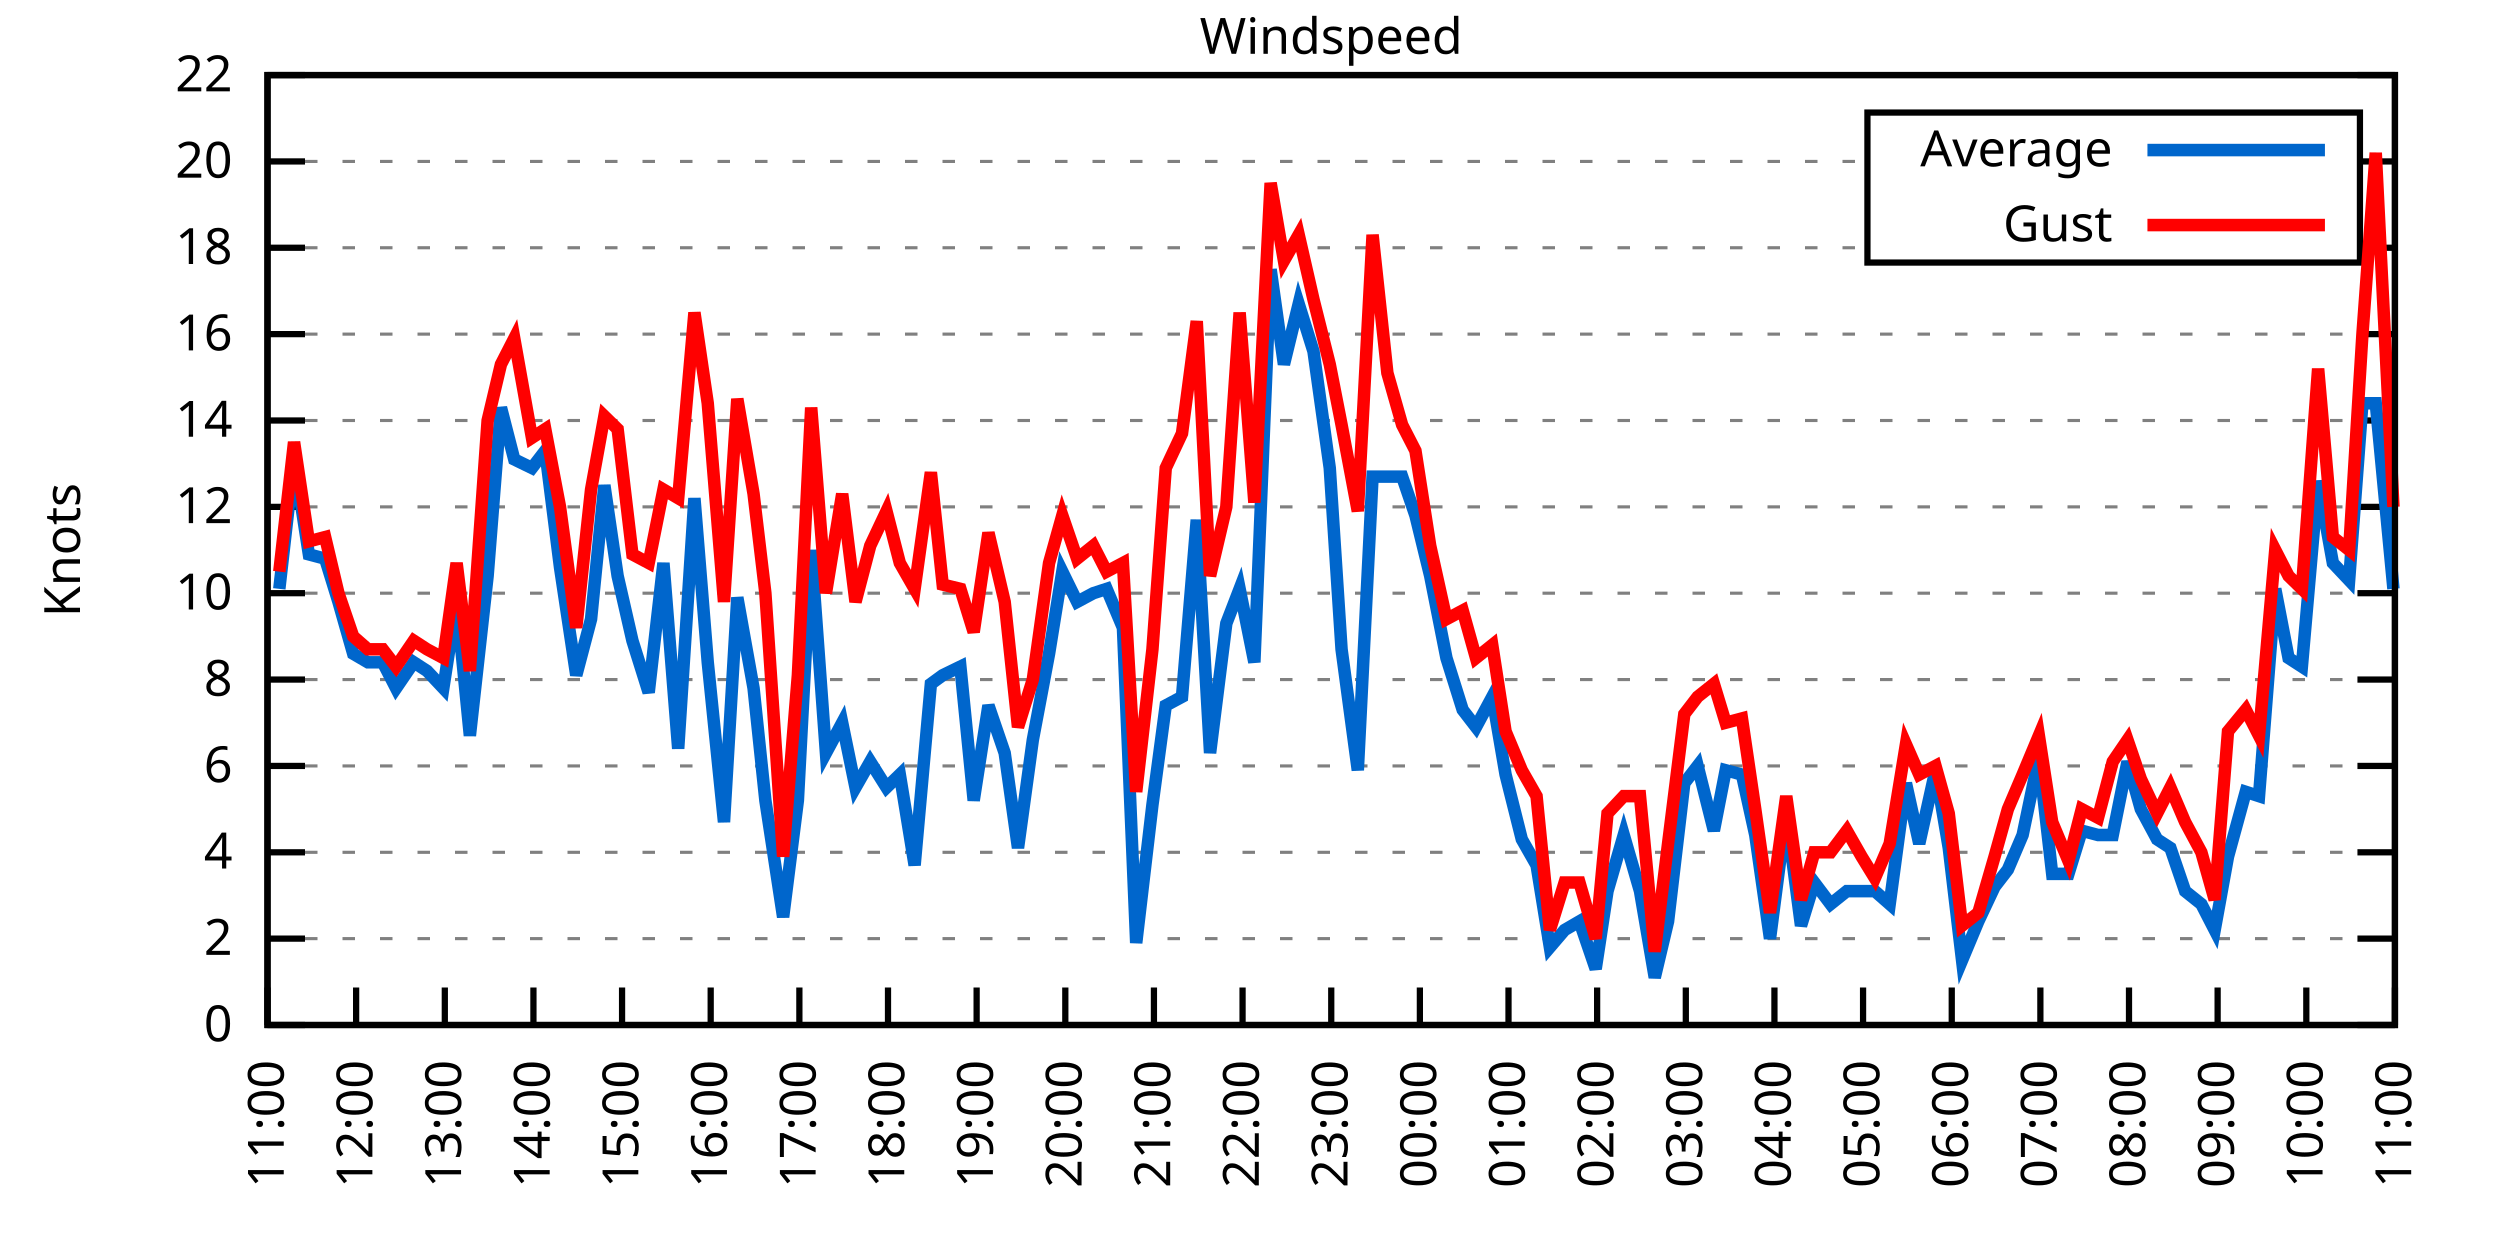
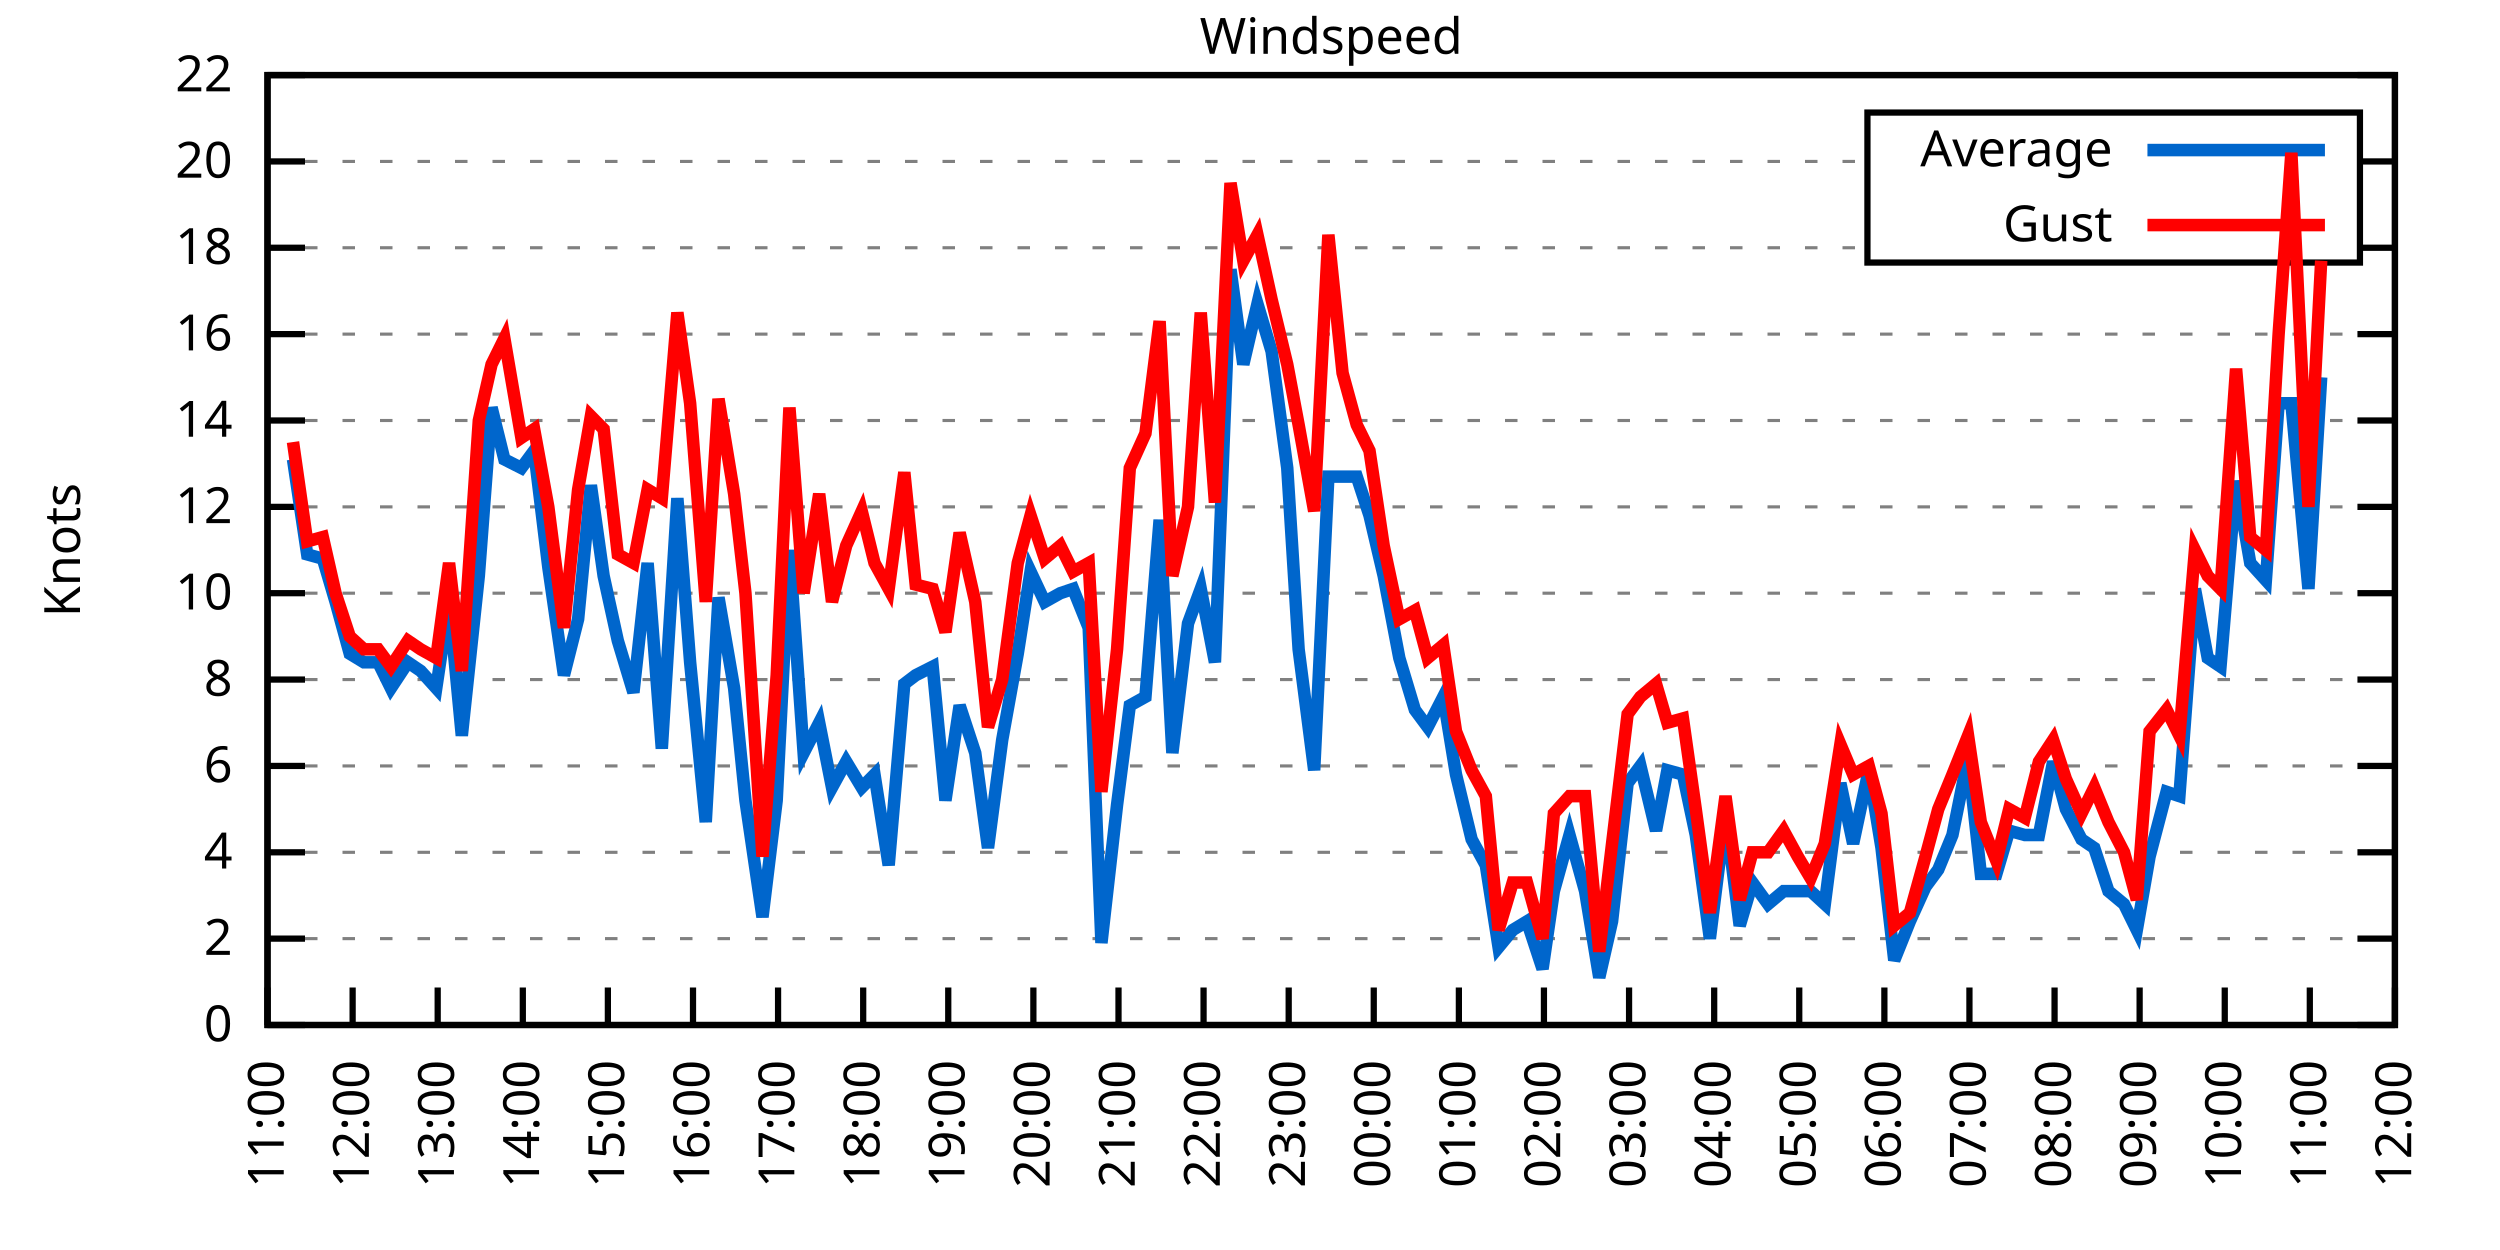
<svg xmlns="http://www.w3.org/2000/svg" xmlns:xlink="http://www.w3.org/1999/xlink" width="400" height="200" viewBox="0 0 400 200">
  <g id="gnuplot_canvas">
    <rect x="0" y="0" width="400" height="200" fill="none" />
    <defs>
      <circle id="gpDot" r="0.5" stroke-width="0.5" stroke="currentColor" />
      <path id="gpPt0" stroke-width="0.333" stroke="currentColor" d="M-1,0 h2 M0,-1 v2" />
      <path id="gpPt1" stroke-width="0.333" stroke="currentColor" d="M-1,-1 L1,1 M1,-1 L-1,1" />
      <path id="gpPt2" stroke-width="0.333" stroke="currentColor" d="M-1,0 L1,0 M0,-1 L0,1 M-1,-1 L1,1 M-1,1 L1,-1" />
      <rect id="gpPt3" stroke-width="0.333" stroke="currentColor" x="-1" y="-1" width="2" height="2" />
      <rect id="gpPt4" stroke-width="0.333" stroke="currentColor" fill="currentColor" x="-1" y="-1" width="2" height="2" />
      <circle id="gpPt5" stroke-width="0.333" stroke="currentColor" cx="0" cy="0" r="1" />
      <use xlink:href="#gpPt5" id="gpPt6" fill="currentColor" stroke="none" />
      <path id="gpPt7" stroke-width="0.333" stroke="currentColor" d="M0,-1.33 L-1.33,0.67 L1.33,0.67 z" />
      <use xlink:href="#gpPt7" id="gpPt8" fill="currentColor" stroke="none" />
      <use xlink:href="#gpPt7" id="gpPt9" stroke="currentColor" transform="rotate(180)" />
      <use xlink:href="#gpPt9" id="gpPt10" fill="currentColor" stroke="none" />
      <use xlink:href="#gpPt3" id="gpPt11" stroke="currentColor" transform="rotate(45)" />
      <use xlink:href="#gpPt11" id="gpPt12" fill="currentColor" stroke="none" />
      <path id="gpPt13" stroke-width="0.333" stroke="currentColor" d="M0,1.330 L1.265,0.411 L0.782,-1.067 L-0.782,-1.076 L-1.265,0.411 z" />
      <use xlink:href="#gpPt13" id="gpPt14" fill="currentColor" stroke="none" />
      <filter id="textbox" filterUnits="objectBoundingBox" x="0" y="0" height="1" width="1">
        <feFlood flood-color="white" flood-opacity="1" result="bgnd" />
        <feComposite in="SourceGraphic" in2="bgnd" operator="atop" />
      </filter>
      <filter id="greybox" filterUnits="objectBoundingBox" x="0" y="0" height="1" width="1">
        <feFlood flood-color="lightgrey" flood-opacity="1" result="grey" />
        <feComposite in="SourceGraphic" in2="grey" operator="atop" />
      </filter>
    </defs>
    <g fill="none" color="white" stroke="currentColor" stroke-width="1.00" stroke-linecap="butt" stroke-linejoin="miter">
</g>
    <g fill="none" color="black" stroke="currentColor" stroke-width="1.00" stroke-linecap="butt" stroke-linejoin="miter">
      <g stroke="none" shape-rendering="crispEdges">
        <polygon fill="rgb(255, 255, 255)" points="42.80,164.00 383.18,164.00 383.18,12.02 42.80,12.02 " />
      </g>
    </g>
    <g fill="none" color="black" stroke="currentColor" stroke-width="1.00" stroke-linecap="butt" stroke-linejoin="miter">
</g>
    <g fill="none" color="black" stroke="black" stroke-width="0.50" stroke-linecap="butt" stroke-linejoin="miter">
</g>
    <g fill="none" color="gray" stroke="currentColor" stroke-width="0.50" stroke-linecap="butt" stroke-linejoin="miter">
      <path stroke="gray" stroke-dasharray="2,4" class="gridline" d="M42.80,164.00 L383.19,164.00  " />
    </g>
    <g fill="none" color="gray" stroke="gray" stroke-width="1.00" stroke-linecap="butt" stroke-linejoin="miter">
</g>
    <g fill="none" color="black" stroke="currentColor" stroke-width="1.00" stroke-linecap="butt" stroke-linejoin="miter">
      <path stroke="black" d="M42.80,164.00 L48.80,164.00 M383.19,164.00 L377.19,164.00  " />
      <g transform="translate(37.20,166.60)" stroke="none" fill="black" font-family="Sans" font-size="8.00" text-anchor="end">
        <text>
          <tspan font-family="Sans"> 0</tspan>
        </text>
      </g>
    </g>
    <g fill="none" color="black" stroke="currentColor" stroke-width="1.00" stroke-linecap="butt" stroke-linejoin="miter">
</g>
    <g fill="none" color="black" stroke="black" stroke-width="0.50" stroke-linecap="butt" stroke-linejoin="miter">
</g>
    <g fill="none" color="gray" stroke="currentColor" stroke-width="0.50" stroke-linecap="butt" stroke-linejoin="miter">
      <path stroke="gray" stroke-dasharray="2,4" class="gridline" d="M42.80,150.18 L383.19,150.18  " />
    </g>
    <g fill="none" color="gray" stroke="gray" stroke-width="1.00" stroke-linecap="butt" stroke-linejoin="miter">
</g>
    <g fill="none" color="black" stroke="currentColor" stroke-width="1.00" stroke-linecap="butt" stroke-linejoin="miter">
      <path stroke="black" d="M42.80,150.18 L48.80,150.18 M383.19,150.18 L377.19,150.18  " />
      <g transform="translate(37.20,152.78)" stroke="none" fill="black" font-family="Sans" font-size="8.00" text-anchor="end">
        <text>
          <tspan font-family="Sans"> 2</tspan>
        </text>
      </g>
    </g>
    <g fill="none" color="black" stroke="currentColor" stroke-width="1.00" stroke-linecap="butt" stroke-linejoin="miter">
</g>
    <g fill="none" color="black" stroke="black" stroke-width="0.50" stroke-linecap="butt" stroke-linejoin="miter">
</g>
    <g fill="none" color="gray" stroke="currentColor" stroke-width="0.50" stroke-linecap="butt" stroke-linejoin="miter">
      <path stroke="gray" stroke-dasharray="2,4" class="gridline" d="M42.80,136.37 L383.19,136.37  " />
    </g>
    <g fill="none" color="gray" stroke="gray" stroke-width="1.00" stroke-linecap="butt" stroke-linejoin="miter">
</g>
    <g fill="none" color="black" stroke="currentColor" stroke-width="1.00" stroke-linecap="butt" stroke-linejoin="miter">
      <path stroke="black" d="M42.80,136.37 L48.80,136.37 M383.19,136.37 L377.19,136.37  " />
      <g transform="translate(37.20,138.97)" stroke="none" fill="black" font-family="Sans" font-size="8.00" text-anchor="end">
        <text>
          <tspan font-family="Sans"> 4</tspan>
        </text>
      </g>
    </g>
    <g fill="none" color="black" stroke="currentColor" stroke-width="1.00" stroke-linecap="butt" stroke-linejoin="miter">
</g>
    <g fill="none" color="black" stroke="black" stroke-width="0.50" stroke-linecap="butt" stroke-linejoin="miter">
</g>
    <g fill="none" color="gray" stroke="currentColor" stroke-width="0.50" stroke-linecap="butt" stroke-linejoin="miter">
      <path stroke="gray" stroke-dasharray="2,4" class="gridline" d="M42.80,122.55 L383.19,122.55  " />
    </g>
    <g fill="none" color="gray" stroke="gray" stroke-width="1.00" stroke-linecap="butt" stroke-linejoin="miter">
</g>
    <g fill="none" color="black" stroke="currentColor" stroke-width="1.00" stroke-linecap="butt" stroke-linejoin="miter">
      <path stroke="black" d="M42.80,122.55 L48.80,122.55 M383.19,122.55 L377.19,122.55  " />
      <g transform="translate(37.20,125.15)" stroke="none" fill="black" font-family="Sans" font-size="8.00" text-anchor="end">
        <text>
          <tspan font-family="Sans"> 6</tspan>
        </text>
      </g>
    </g>
    <g fill="none" color="black" stroke="currentColor" stroke-width="1.00" stroke-linecap="butt" stroke-linejoin="miter">
</g>
    <g fill="none" color="black" stroke="black" stroke-width="0.50" stroke-linecap="butt" stroke-linejoin="miter">
</g>
    <g fill="none" color="gray" stroke="currentColor" stroke-width="0.50" stroke-linecap="butt" stroke-linejoin="miter">
      <path stroke="gray" stroke-dasharray="2,4" class="gridline" d="M42.80,108.73 L383.19,108.73  " />
    </g>
    <g fill="none" color="gray" stroke="gray" stroke-width="1.00" stroke-linecap="butt" stroke-linejoin="miter">
</g>
    <g fill="none" color="black" stroke="currentColor" stroke-width="1.00" stroke-linecap="butt" stroke-linejoin="miter">
      <path stroke="black" d="M42.80,108.73 L48.80,108.73 M383.19,108.73 L377.19,108.73  " />
      <g transform="translate(37.20,111.33)" stroke="none" fill="black" font-family="Sans" font-size="8.00" text-anchor="end">
        <text>
          <tspan font-family="Sans"> 8</tspan>
        </text>
      </g>
    </g>
    <g fill="none" color="black" stroke="currentColor" stroke-width="1.00" stroke-linecap="butt" stroke-linejoin="miter">
</g>
    <g fill="none" color="black" stroke="black" stroke-width="0.50" stroke-linecap="butt" stroke-linejoin="miter">
</g>
    <g fill="none" color="gray" stroke="currentColor" stroke-width="0.50" stroke-linecap="butt" stroke-linejoin="miter">
      <path stroke="gray" stroke-dasharray="2,4" class="gridline" d="M42.80,94.91 L383.19,94.91  " />
    </g>
    <g fill="none" color="gray" stroke="gray" stroke-width="1.00" stroke-linecap="butt" stroke-linejoin="miter">
</g>
    <g fill="none" color="black" stroke="currentColor" stroke-width="1.00" stroke-linecap="butt" stroke-linejoin="miter">
      <path stroke="black" d="M42.80,94.91 L48.80,94.91 M383.19,94.91 L377.19,94.91  " />
      <g transform="translate(37.20,97.51)" stroke="none" fill="black" font-family="Sans" font-size="8.00" text-anchor="end">
        <text>
          <tspan font-family="Sans"> 10</tspan>
        </text>
      </g>
    </g>
    <g fill="none" color="black" stroke="currentColor" stroke-width="1.00" stroke-linecap="butt" stroke-linejoin="miter">
</g>
    <g fill="none" color="black" stroke="black" stroke-width="0.50" stroke-linecap="butt" stroke-linejoin="miter">
</g>
    <g fill="none" color="gray" stroke="currentColor" stroke-width="0.50" stroke-linecap="butt" stroke-linejoin="miter">
      <path stroke="gray" stroke-dasharray="2,4" class="gridline" d="M42.80,81.10 L383.19,81.10  " />
    </g>
    <g fill="none" color="gray" stroke="gray" stroke-width="1.00" stroke-linecap="butt" stroke-linejoin="miter">
</g>
    <g fill="none" color="black" stroke="currentColor" stroke-width="1.00" stroke-linecap="butt" stroke-linejoin="miter">
      <path stroke="black" d="M42.80,81.10 L48.80,81.10 M383.19,81.10 L377.19,81.10  " />
      <g transform="translate(37.20,83.70)" stroke="none" fill="black" font-family="Sans" font-size="8.00" text-anchor="end">
        <text>
          <tspan font-family="Sans"> 12</tspan>
        </text>
      </g>
    </g>
    <g fill="none" color="black" stroke="currentColor" stroke-width="1.00" stroke-linecap="butt" stroke-linejoin="miter">
</g>
    <g fill="none" color="black" stroke="black" stroke-width="0.50" stroke-linecap="butt" stroke-linejoin="miter">
</g>
    <g fill="none" color="gray" stroke="currentColor" stroke-width="0.50" stroke-linecap="butt" stroke-linejoin="miter">
      <path stroke="gray" stroke-dasharray="2,4" class="gridline" d="M42.80,67.28 L383.19,67.28  " />
    </g>
    <g fill="none" color="gray" stroke="gray" stroke-width="1.00" stroke-linecap="butt" stroke-linejoin="miter">
</g>
    <g fill="none" color="black" stroke="currentColor" stroke-width="1.00" stroke-linecap="butt" stroke-linejoin="miter">
      <path stroke="black" d="M42.80,67.28 L48.80,67.28 M383.19,67.28 L377.19,67.28  " />
      <g transform="translate(37.20,69.88)" stroke="none" fill="black" font-family="Sans" font-size="8.00" text-anchor="end">
        <text>
          <tspan font-family="Sans"> 14</tspan>
        </text>
      </g>
    </g>
    <g fill="none" color="black" stroke="currentColor" stroke-width="1.00" stroke-linecap="butt" stroke-linejoin="miter">
</g>
    <g fill="none" color="black" stroke="black" stroke-width="0.50" stroke-linecap="butt" stroke-linejoin="miter">
</g>
    <g fill="none" color="gray" stroke="currentColor" stroke-width="0.50" stroke-linecap="butt" stroke-linejoin="miter">
      <path stroke="gray" stroke-dasharray="2,4" class="gridline" d="M42.80,53.46 L383.19,53.46  " />
    </g>
    <g fill="none" color="gray" stroke="gray" stroke-width="1.00" stroke-linecap="butt" stroke-linejoin="miter">
</g>
    <g fill="none" color="black" stroke="currentColor" stroke-width="1.00" stroke-linecap="butt" stroke-linejoin="miter">
      <path stroke="black" d="M42.80,53.46 L48.80,53.46 M383.19,53.46 L377.19,53.46  " />
      <g transform="translate(37.20,56.06)" stroke="none" fill="black" font-family="Sans" font-size="8.00" text-anchor="end">
        <text>
          <tspan font-family="Sans"> 16</tspan>
        </text>
      </g>
    </g>
    <g fill="none" color="black" stroke="currentColor" stroke-width="1.00" stroke-linecap="butt" stroke-linejoin="miter">
</g>
    <g fill="none" color="black" stroke="black" stroke-width="0.50" stroke-linecap="butt" stroke-linejoin="miter">
</g>
    <g fill="none" color="gray" stroke="currentColor" stroke-width="0.50" stroke-linecap="butt" stroke-linejoin="miter">
      <path stroke="gray" stroke-dasharray="2,4" class="gridline" d="M42.80,39.64 L298.79,39.64 M377.59,39.64 L383.19,39.64  " />
    </g>
    <g fill="none" color="gray" stroke="gray" stroke-width="1.00" stroke-linecap="butt" stroke-linejoin="miter">
</g>
    <g fill="none" color="black" stroke="currentColor" stroke-width="1.00" stroke-linecap="butt" stroke-linejoin="miter">
      <path stroke="black" d="M42.80,39.64 L48.80,39.64 M383.19,39.64 L377.19,39.64  " />
      <g transform="translate(37.20,42.24)" stroke="none" fill="black" font-family="Sans" font-size="8.00" text-anchor="end">
        <text>
          <tspan font-family="Sans"> 18</tspan>
        </text>
      </g>
    </g>
    <g fill="none" color="black" stroke="currentColor" stroke-width="1.00" stroke-linecap="butt" stroke-linejoin="miter">
</g>
    <g fill="none" color="black" stroke="black" stroke-width="0.50" stroke-linecap="butt" stroke-linejoin="miter">
</g>
    <g fill="none" color="gray" stroke="currentColor" stroke-width="0.50" stroke-linecap="butt" stroke-linejoin="miter">
      <path stroke="gray" stroke-dasharray="2,4" class="gridline" d="M42.80,25.83 L298.79,25.83 M377.59,25.83 L383.19,25.83  " />
    </g>
    <g fill="none" color="gray" stroke="gray" stroke-width="1.00" stroke-linecap="butt" stroke-linejoin="miter">
</g>
    <g fill="none" color="black" stroke="currentColor" stroke-width="1.00" stroke-linecap="butt" stroke-linejoin="miter">
      <path stroke="black" d="M42.80,25.83 L48.80,25.83 M383.19,25.83 L377.19,25.83  " />
      <g transform="translate(37.20,28.43)" stroke="none" fill="black" font-family="Sans" font-size="8.00" text-anchor="end">
        <text>
          <tspan font-family="Sans"> 20</tspan>
        </text>
      </g>
    </g>
    <g fill="none" color="black" stroke="currentColor" stroke-width="1.00" stroke-linecap="butt" stroke-linejoin="miter">
</g>
    <g fill="none" color="black" stroke="black" stroke-width="0.50" stroke-linecap="butt" stroke-linejoin="miter">
</g>
    <g fill="none" color="gray" stroke="currentColor" stroke-width="0.50" stroke-linecap="butt" stroke-linejoin="miter">
      <path stroke="gray" stroke-dasharray="2,4" class="gridline" d="M42.80,12.01 L383.19,12.01  " />
    </g>
    <g fill="none" color="gray" stroke="gray" stroke-width="1.00" stroke-linecap="butt" stroke-linejoin="miter">
</g>
    <g fill="none" color="black" stroke="currentColor" stroke-width="1.00" stroke-linecap="butt" stroke-linejoin="miter">
      <path stroke="black" d="M42.80,12.01 L48.80,12.01 M383.19,12.01 L377.19,12.01  " />
      <g transform="translate(37.20,14.61)" stroke="none" fill="black" font-family="Sans" font-size="8.00" text-anchor="end">
        <text>
          <tspan font-family="Sans"> 22</tspan>
        </text>
      </g>
    </g>
    <g fill="none" color="black" stroke="currentColor" stroke-width="1.00" stroke-linecap="butt" stroke-linejoin="miter">
      <path stroke="black" d="M42.80,164.00 L42.80,158.00  " />
      <g transform="translate(45.40,169.60) rotate(270.00)" stroke="none" fill="black" font-family="Sans" font-size="8.00" text-anchor="end">
        <text>
          <tspan font-family="Sans">11:00</tspan>
        </text>
      </g>
    </g>
    <g fill="none" color="black" stroke="currentColor" stroke-width="1.00" stroke-linecap="butt" stroke-linejoin="miter">
-       <path stroke="black" d="M56.98,164.00 L56.98,158.00  " />
-       <g transform="translate(59.58,169.60) rotate(270.00)" stroke="none" fill="black" font-family="Sans" font-size="8.00" text-anchor="end">
+       <path stroke="black" d="M56.42,164.00 L56.42,158.00  " />
+       <g transform="translate(59.02,169.60) rotate(270.00)" stroke="none" fill="black" font-family="Sans" font-size="8.00" text-anchor="end">
        <text>
          <tspan font-family="Sans">12:00</tspan>
        </text>
      </g>
    </g>
    <g fill="none" color="black" stroke="currentColor" stroke-width="1.00" stroke-linecap="butt" stroke-linejoin="miter">
-       <path stroke="black" d="M71.17,164.00 L71.17,158.00  " />
-       <g transform="translate(73.77,169.60) rotate(270.00)" stroke="none" fill="black" font-family="Sans" font-size="8.00" text-anchor="end">
+       <path stroke="black" d="M70.03,164.00 L70.03,158.00  " />
+       <g transform="translate(72.63,169.60) rotate(270.00)" stroke="none" fill="black" font-family="Sans" font-size="8.00" text-anchor="end">
        <text>
          <tspan font-family="Sans">13:00</tspan>
        </text>
      </g>
    </g>
    <g fill="none" color="black" stroke="currentColor" stroke-width="1.00" stroke-linecap="butt" stroke-linejoin="miter">
-       <path stroke="black" d="M85.35,164.00 L85.35,158.00  " />
-       <g transform="translate(87.95,169.60) rotate(270.00)" stroke="none" fill="black" font-family="Sans" font-size="8.00" text-anchor="end">
+       <path stroke="black" d="M83.65,164.00 L83.65,158.00  " />
+       <g transform="translate(86.25,169.60) rotate(270.00)" stroke="none" fill="black" font-family="Sans" font-size="8.00" text-anchor="end">
        <text>
          <tspan font-family="Sans">14:00</tspan>
        </text>
      </g>
    </g>
    <g fill="none" color="black" stroke="currentColor" stroke-width="1.00" stroke-linecap="butt" stroke-linejoin="miter">
-       <path stroke="black" d="M99.53,164.00 L99.53,158.00  " />
-       <g transform="translate(102.13,169.60) rotate(270.00)" stroke="none" fill="black" font-family="Sans" font-size="8.00" text-anchor="end">
+       <path stroke="black" d="M97.26,164.00 L97.26,158.00  " />
+       <g transform="translate(99.86,169.60) rotate(270.00)" stroke="none" fill="black" font-family="Sans" font-size="8.00" text-anchor="end">
        <text>
          <tspan font-family="Sans">15:00</tspan>
        </text>
      </g>
    </g>
    <g fill="none" color="black" stroke="currentColor" stroke-width="1.00" stroke-linecap="butt" stroke-linejoin="miter">
-       <path stroke="black" d="M113.71,164.00 L113.71,158.00  " />
-       <g transform="translate(116.31,169.60) rotate(270.00)" stroke="none" fill="black" font-family="Sans" font-size="8.00" text-anchor="end">
+       <path stroke="black" d="M110.88,164.00 L110.88,158.00  " />
+       <g transform="translate(113.48,169.60) rotate(270.00)" stroke="none" fill="black" font-family="Sans" font-size="8.00" text-anchor="end">
        <text>
          <tspan font-family="Sans">16:00</tspan>
        </text>
      </g>
    </g>
    <g fill="none" color="black" stroke="currentColor" stroke-width="1.00" stroke-linecap="butt" stroke-linejoin="miter">
-       <path stroke="black" d="M127.90,164.00 L127.90,158.00  " />
-       <g transform="translate(130.50,169.60) rotate(270.00)" stroke="none" fill="black" font-family="Sans" font-size="8.00" text-anchor="end">
+       <path stroke="black" d="M124.49,164.00 L124.49,158.00  " />
+       <g transform="translate(127.09,169.60) rotate(270.00)" stroke="none" fill="black" font-family="Sans" font-size="8.00" text-anchor="end">
        <text>
          <tspan font-family="Sans">17:00</tspan>
        </text>
      </g>
    </g>
    <g fill="none" color="black" stroke="currentColor" stroke-width="1.00" stroke-linecap="butt" stroke-linejoin="miter">
-       <path stroke="black" d="M142.08,164.00 L142.08,158.00  " />
-       <g transform="translate(144.68,169.60) rotate(270.00)" stroke="none" fill="black" font-family="Sans" font-size="8.00" text-anchor="end">
+       <path stroke="black" d="M138.11,164.00 L138.11,158.00  " />
+       <g transform="translate(140.71,169.60) rotate(270.00)" stroke="none" fill="black" font-family="Sans" font-size="8.00" text-anchor="end">
        <text>
          <tspan font-family="Sans">18:00</tspan>
        </text>
      </g>
    </g>
    <g fill="none" color="black" stroke="currentColor" stroke-width="1.00" stroke-linecap="butt" stroke-linejoin="miter">
-       <path stroke="black" d="M156.26,164.00 L156.26,158.00  " />
-       <g transform="translate(158.86,169.60) rotate(270.00)" stroke="none" fill="black" font-family="Sans" font-size="8.00" text-anchor="end">
+       <path stroke="black" d="M151.72,164.00 L151.72,158.00  " />
+       <g transform="translate(154.32,169.60) rotate(270.00)" stroke="none" fill="black" font-family="Sans" font-size="8.00" text-anchor="end">
        <text>
          <tspan font-family="Sans">19:00</tspan>
        </text>
      </g>
    </g>
    <g fill="none" color="black" stroke="currentColor" stroke-width="1.00" stroke-linecap="butt" stroke-linejoin="miter">
-       <path stroke="black" d="M170.45,164.00 L170.45,158.00  " />
-       <g transform="translate(173.05,169.60) rotate(270.00)" stroke="none" fill="black" font-family="Sans" font-size="8.00" text-anchor="end">
+       <path stroke="black" d="M165.34,164.00 L165.34,158.00  " />
+       <g transform="translate(167.94,169.60) rotate(270.00)" stroke="none" fill="black" font-family="Sans" font-size="8.00" text-anchor="end">
        <text>
          <tspan font-family="Sans">20:00</tspan>
        </text>
      </g>
    </g>
    <g fill="none" color="black" stroke="currentColor" stroke-width="1.00" stroke-linecap="butt" stroke-linejoin="miter">
-       <path stroke="black" d="M184.63,164.00 L184.63,158.00  " />
-       <g transform="translate(187.23,169.60) rotate(270.00)" stroke="none" fill="black" font-family="Sans" font-size="8.00" text-anchor="end">
+       <path stroke="black" d="M178.96,164.00 L178.96,158.00  " />
+       <g transform="translate(181.56,169.60) rotate(270.00)" stroke="none" fill="black" font-family="Sans" font-size="8.00" text-anchor="end">
        <text>
          <tspan font-family="Sans">21:00</tspan>
        </text>
      </g>
    </g>
    <g fill="none" color="black" stroke="currentColor" stroke-width="1.00" stroke-linecap="butt" stroke-linejoin="miter">
-       <path stroke="black" d="M198.81,164.00 L198.81,158.00  " />
-       <g transform="translate(201.41,169.60) rotate(270.00)" stroke="none" fill="black" font-family="Sans" font-size="8.00" text-anchor="end">
+       <path stroke="black" d="M192.57,164.00 L192.57,158.00  " />
+       <g transform="translate(195.17,169.60) rotate(270.00)" stroke="none" fill="black" font-family="Sans" font-size="8.00" text-anchor="end">
        <text>
          <tspan font-family="Sans">22:00</tspan>
        </text>
      </g>
    </g>
    <g fill="none" color="black" stroke="currentColor" stroke-width="1.00" stroke-linecap="butt" stroke-linejoin="miter">
-       <path stroke="black" d="M213.00,164.00 L213.00,158.00  " />
-       <g transform="translate(215.60,169.60) rotate(270.00)" stroke="none" fill="black" font-family="Sans" font-size="8.00" text-anchor="end">
+       <path stroke="black" d="M206.19,164.00 L206.19,158.00  " />
+       <g transform="translate(208.79,169.60) rotate(270.00)" stroke="none" fill="black" font-family="Sans" font-size="8.00" text-anchor="end">
        <text>
          <tspan font-family="Sans">23:00</tspan>
        </text>
      </g>
    </g>
    <g fill="none" color="black" stroke="currentColor" stroke-width="1.00" stroke-linecap="butt" stroke-linejoin="miter">
-       <path stroke="black" d="M227.18,164.00 L227.18,158.00  " />
-       <g transform="translate(229.78,169.60) rotate(270.00)" stroke="none" fill="black" font-family="Sans" font-size="8.00" text-anchor="end">
+       <path stroke="black" d="M219.80,164.00 L219.80,158.00  " />
+       <g transform="translate(222.40,169.60) rotate(270.00)" stroke="none" fill="black" font-family="Sans" font-size="8.00" text-anchor="end">
        <text>
          <tspan font-family="Sans">00:00</tspan>
        </text>
      </g>
    </g>
    <g fill="none" color="black" stroke="currentColor" stroke-width="1.00" stroke-linecap="butt" stroke-linejoin="miter">
-       <path stroke="black" d="M241.36,164.00 L241.36,158.00  " />
-       <g transform="translate(243.96,169.60) rotate(270.00)" stroke="none" fill="black" font-family="Sans" font-size="8.00" text-anchor="end">
+       <path stroke="black" d="M233.42,164.00 L233.42,158.00  " />
+       <g transform="translate(236.02,169.60) rotate(270.00)" stroke="none" fill="black" font-family="Sans" font-size="8.00" text-anchor="end">
        <text>
          <tspan font-family="Sans">01:00</tspan>
        </text>
      </g>
    </g>
    <g fill="none" color="black" stroke="currentColor" stroke-width="1.00" stroke-linecap="butt" stroke-linejoin="miter">
-       <path stroke="black" d="M255.54,164.00 L255.54,158.00  " />
-       <g transform="translate(258.14,169.60) rotate(270.00)" stroke="none" fill="black" font-family="Sans" font-size="8.00" text-anchor="end">
+       <path stroke="black" d="M247.03,164.00 L247.03,158.00  " />
+       <g transform="translate(249.63,169.60) rotate(270.00)" stroke="none" fill="black" font-family="Sans" font-size="8.00" text-anchor="end">
        <text>
          <tspan font-family="Sans">02:00</tspan>
        </text>
      </g>
    </g>
    <g fill="none" color="black" stroke="currentColor" stroke-width="1.00" stroke-linecap="butt" stroke-linejoin="miter">
-       <path stroke="black" d="M269.73,164.00 L269.73,158.00  " />
-       <g transform="translate(272.33,169.60) rotate(270.00)" stroke="none" fill="black" font-family="Sans" font-size="8.00" text-anchor="end">
+       <path stroke="black" d="M260.65,164.00 L260.65,158.00  " />
+       <g transform="translate(263.25,169.60) rotate(270.00)" stroke="none" fill="black" font-family="Sans" font-size="8.00" text-anchor="end">
        <text>
          <tspan font-family="Sans">03:00</tspan>
        </text>
      </g>
    </g>
    <g fill="none" color="black" stroke="currentColor" stroke-width="1.00" stroke-linecap="butt" stroke-linejoin="miter">
-       <path stroke="black" d="M283.91,164.00 L283.91,158.00  " />
-       <g transform="translate(286.51,169.60) rotate(270.00)" stroke="none" fill="black" font-family="Sans" font-size="8.00" text-anchor="end">
+       <path stroke="black" d="M274.27,164.00 L274.27,158.00  " />
+       <g transform="translate(276.87,169.60) rotate(270.00)" stroke="none" fill="black" font-family="Sans" font-size="8.00" text-anchor="end">
        <text>
          <tspan font-family="Sans">04:00</tspan>
        </text>
      </g>
    </g>
    <g fill="none" color="black" stroke="currentColor" stroke-width="1.00" stroke-linecap="butt" stroke-linejoin="miter">
-       <path stroke="black" d="M298.09,164.00 L298.09,158.00  " />
-       <g transform="translate(300.69,169.60) rotate(270.00)" stroke="none" fill="black" font-family="Sans" font-size="8.00" text-anchor="end">
+       <path stroke="black" d="M287.88,164.00 L287.88,158.00  " />
+       <g transform="translate(290.48,169.60) rotate(270.00)" stroke="none" fill="black" font-family="Sans" font-size="8.00" text-anchor="end">
        <text>
          <tspan font-family="Sans">05:00</tspan>
        </text>
      </g>
    </g>
    <g fill="none" color="black" stroke="currentColor" stroke-width="1.00" stroke-linecap="butt" stroke-linejoin="miter">
-       <path stroke="black" d="M312.28,164.00 L312.28,158.00  " />
-       <g transform="translate(314.88,169.60) rotate(270.00)" stroke="none" fill="black" font-family="Sans" font-size="8.00" text-anchor="end">
+       <path stroke="black" d="M301.50,164.00 L301.50,158.00  " />
+       <g transform="translate(304.10,169.60) rotate(270.00)" stroke="none" fill="black" font-family="Sans" font-size="8.00" text-anchor="end">
        <text>
          <tspan font-family="Sans">06:00</tspan>
        </text>
      </g>
    </g>
    <g fill="none" color="black" stroke="currentColor" stroke-width="1.00" stroke-linecap="butt" stroke-linejoin="miter">
-       <path stroke="black" d="M326.46,164.00 L326.46,158.00  " />
-       <g transform="translate(329.06,169.60) rotate(270.00)" stroke="none" fill="black" font-family="Sans" font-size="8.00" text-anchor="end">
+       <path stroke="black" d="M315.11,164.00 L315.11,158.00  " />
+       <g transform="translate(317.71,169.60) rotate(270.00)" stroke="none" fill="black" font-family="Sans" font-size="8.00" text-anchor="end">
        <text>
          <tspan font-family="Sans">07:00</tspan>
        </text>
      </g>
    </g>
    <g fill="none" color="black" stroke="currentColor" stroke-width="1.00" stroke-linecap="butt" stroke-linejoin="miter">
-       <path stroke="black" d="M340.64,164.00 L340.64,158.00  " />
-       <g transform="translate(343.24,169.60) rotate(270.00)" stroke="none" fill="black" font-family="Sans" font-size="8.00" text-anchor="end">
+       <path stroke="black" d="M328.73,164.00 L328.73,158.00  " />
+       <g transform="translate(331.33,169.60) rotate(270.00)" stroke="none" fill="black" font-family="Sans" font-size="8.00" text-anchor="end">
        <text>
          <tspan font-family="Sans">08:00</tspan>
        </text>
      </g>
    </g>
    <g fill="none" color="black" stroke="currentColor" stroke-width="1.00" stroke-linecap="butt" stroke-linejoin="miter">
-       <path stroke="black" d="M354.82,164.00 L354.82,158.00  " />
-       <g transform="translate(357.42,169.60) rotate(270.00)" stroke="none" fill="black" font-family="Sans" font-size="8.00" text-anchor="end">
+       <path stroke="black" d="M342.34,164.00 L342.34,158.00  " />
+       <g transform="translate(344.94,169.60) rotate(270.00)" stroke="none" fill="black" font-family="Sans" font-size="8.00" text-anchor="end">
        <text>
          <tspan font-family="Sans">09:00</tspan>
        </text>
      </g>
    </g>
    <g fill="none" color="black" stroke="currentColor" stroke-width="1.00" stroke-linecap="butt" stroke-linejoin="miter">
-       <path stroke="black" d="M369.01,164.00 L369.01,158.00  " />
-       <g transform="translate(371.61,169.60) rotate(270.00)" stroke="none" fill="black" font-family="Sans" font-size="8.00" text-anchor="end">
+       <path stroke="black" d="M355.96,164.00 L355.96,158.00  " />
+       <g transform="translate(358.56,169.60) rotate(270.00)" stroke="none" fill="black" font-family="Sans" font-size="8.00" text-anchor="end">
        <text>
          <tspan font-family="Sans">10:00</tspan>
+         </text>
+       </g>
+     </g>
+     <g fill="none" color="black" stroke="currentColor" stroke-width="1.00" stroke-linecap="butt" stroke-linejoin="miter">
+       <path stroke="black" d="M369.57,164.00 L369.57,158.00  " />
+       <g transform="translate(372.17,169.60) rotate(270.00)" stroke="none" fill="black" font-family="Sans" font-size="8.00" text-anchor="end">
+         <text>
+           <tspan font-family="Sans">11:00</tspan>
        </text>
      </g>
    </g>
    <g fill="none" color="black" stroke="currentColor" stroke-width="1.00" stroke-linecap="butt" stroke-linejoin="miter">
      <path stroke="black" d="M383.19,164.00 L383.19,158.00  " />
      <g transform="translate(385.79,169.60) rotate(270.00)" stroke="none" fill="black" font-family="Sans" font-size="8.00" text-anchor="end">
        <text>
-           <tspan font-family="Sans">11:00</tspan>
+           <tspan font-family="Sans">12:00</tspan>
        </text>
      </g>
    </g>
    <g fill="none" color="black" stroke="currentColor" stroke-width="1.00" stroke-linecap="butt" stroke-linejoin="miter">
</g>
    <g fill="none" color="black" stroke="currentColor" stroke-width="1.00" stroke-linecap="butt" stroke-linejoin="miter">
      <path stroke="black" d="M42.80,12.01 L42.80,164.00 L383.19,164.00 L383.19,12.01 L42.80,12.01 Z  " />
    </g>
    <g fill="none" color="black" stroke="currentColor" stroke-width="1.00" stroke-linecap="butt" stroke-linejoin="miter">
</g>
    <g fill="none" color="black" stroke="currentColor" stroke-width="1.00" stroke-linecap="butt" stroke-linejoin="miter">
      <path stroke="black" d="M298.79,42.01 L298.79,18.01 L377.59,18.01 L377.59,42.01 L298.79,42.01 Z  " />
    </g>
    <g id="Windspeed_plot_1">
      <g fill="none" color="white" stroke="black" stroke-width="2.00" stroke-linecap="butt" stroke-linejoin="miter">
</g>
      <g fill="none" color="black" stroke="currentColor" stroke-width="2.00" stroke-linecap="butt" stroke-linejoin="miter">
        <g transform="translate(337.99,26.61)" stroke="none" fill="black" font-family="Sans" font-size="8.00" text-anchor="end">
          <text>
            <tspan font-family="Sans">Average</tspan>
          </text>
        </g>
      </g>
      <g fill="none" color="black" stroke="currentColor" stroke-width="2.00" stroke-linecap="butt" stroke-linejoin="miter">
-         <path stroke="rgb(  0, 102, 204)" d="M343.59,24.01 L371.99,24.01 M44.69,94.22 L47.05,73.50 L49.42,88.70 L52.02,89.39 L54.15,96.30 L56.51,104.59   L58.87,105.97 L61.24,105.97 L63.37,110.11 L66.20,105.97 L68.33,107.35 L70.93,110.11 L73.06,96.30 L75.18,117.71   L78.02,92.15 L80.15,65.21 L82.28,73.50 L85.11,74.88 L87.24,72.12 L89.60,90.77 L92.20,108.04 L94.57,99.06   L96.70,77.64 L98.82,92.15 L101.19,102.51 L103.79,110.80 L106.15,90.08 L108.51,119.78 L111.11,79.71 L113.24,105.97   L115.84,131.53 L117.97,95.60 L120.57,110.11 L122.46,128.08 L125.30,146.73 L127.66,128.08 L129.79,88.00 L132.15,120.48   L134.75,115.64 L136.88,126.00 L139.24,121.86 L141.84,126.00 L143.97,123.93 L146.34,138.44 L148.94,109.42 L150.83,108.04   L153.66,106.66 L155.79,128.08 L158.15,112.88 L160.75,120.48 L162.88,135.67 L165.25,118.40 L167.85,104.59 L169.97,91.46   L172.34,96.30 L174.94,94.91 L177.06,94.22 L179.67,100.44 L181.79,150.87 L184.39,128.77 L186.52,112.88 L189.12,111.49   L191.48,83.17 L193.61,120.48 L196.21,99.75 L198.34,94.22 L200.70,105.97 L203.30,43.10 L205.43,58.30 L207.79,48.63   L210.16,56.23 L212.76,74.88 L214.65,103.89 L217.25,123.24 L219.61,76.26 L221.98,76.26 L224.34,76.26 L226.47,82.48   L228.83,92.15 L231.43,105.28 L234.03,113.57 L236.16,116.33 L238.76,111.49 L240.89,123.93 L243.49,134.29 L245.85,138.44   L247.98,151.56 L250.34,148.80 L252.71,147.42 L255.31,155.02 L257.20,142.58 L259.80,133.60 L262.40,142.58 L264.76,156.40   L266.89,147.42 L269.49,125.31 L271.62,122.55 L274.22,132.91 L276.11,123.24 L278.71,123.93 L280.84,133.60 L283.20,150.18   L285.80,130.15 L288.16,148.11 L290.29,141.20 L292.89,144.66 L295.49,142.58 L297.86,142.58 L299.98,142.58 L302.35,144.66   L304.95,125.31 L307.08,134.98 L309.68,123.24 L311.80,135.67 L313.93,153.64 L316.53,147.42 L319.13,141.89 L321.26,139.13   L323.62,133.60 L326.22,121.17 L328.35,139.82 L330.95,139.82 L333.08,132.91 L335.68,133.60 L338.04,133.60 L340.40,121.86   L342.53,129.46 L345.13,134.29 L347.26,135.67 L349.62,142.58 L352.22,144.66 L354.35,148.80 L356.48,137.06 L359.32,126.69   L361.44,127.38 L364.04,94.22 L366.17,105.28 L368.30,106.66 L370.90,76.95 L373.26,90.08 L375.86,92.84 L377.99,64.52   L380.12,64.52 L382.95,94.22  " />
+         <path stroke="rgb(  0, 102, 204)" d="M343.59,24.01 L371.99,24.01 M46.88,73.50 L49.15,88.70 L51.65,89.39 L53.69,96.30 L55.96,104.59 L58.23,105.97   L60.50,105.97 L62.54,110.11 L65.27,105.97 L67.31,107.35 L69.80,110.11 L71.85,96.30 L73.89,117.71 L76.61,92.15   L78.65,65.21 L80.70,73.50 L83.42,74.88 L85.46,72.12 L87.73,90.77 L90.23,108.04 L92.50,99.06 L94.54,77.64   L96.58,92.15 L98.85,102.51 L101.35,110.80 L103.62,90.08 L105.89,119.78 L108.38,79.71 L110.42,105.97 L112.92,131.53   L114.96,95.60 L117.46,110.11 L119.27,128.08 L122.00,146.73 L124.27,128.08 L126.31,88.00 L128.58,120.48 L131.07,115.64   L133.12,126.00 L135.39,121.86 L137.88,126.00 L139.92,123.93 L142.19,138.44 L144.69,109.42 L146.51,108.04 L149.23,106.66   L151.27,128.08 L153.54,112.88 L156.04,120.48 L158.08,135.67 L160.35,118.40 L162.84,104.59 L164.89,91.46 L167.16,96.30   L169.65,94.91 L171.69,94.22 L174.19,100.44 L176.23,150.87 L178.73,128.77 L180.77,112.88 L183.27,111.49 L185.54,83.17   L187.58,120.48 L190.08,99.75 L192.12,94.22 L194.39,105.97 L196.88,43.10 L198.93,58.30 L201.19,48.63 L203.46,56.23   L205.96,74.88 L207.78,103.89 L210.27,123.24 L212.54,76.26 L214.81,76.26 L217.08,76.26 L219.12,82.48 L221.39,92.15   L223.89,105.28 L226.38,113.57 L228.43,116.33 L230.92,111.49 L232.96,123.93 L235.46,134.29 L237.73,138.44 L239.77,151.56   L242.04,148.80 L244.31,147.42 L246.81,155.02 L248.62,142.58 L251.12,133.60 L253.61,142.58 L255.88,156.40 L257.93,147.42   L260.42,125.31 L262.47,122.55 L264.96,132.91 L266.78,123.24 L269.27,123.93 L271.32,133.60 L273.58,150.18 L276.08,130.15   L278.35,148.11 L280.39,141.20 L282.89,144.66 L285.38,142.58 L287.65,142.58 L289.70,142.58 L291.97,144.66 L294.46,125.31   L296.50,134.98 L299.00,123.24 L301.04,135.67 L303.08,153.64 L305.58,147.42 L308.08,141.89 L310.12,139.13 L312.39,133.60   L314.89,121.17 L316.93,139.82 L319.42,139.82 L321.47,132.91 L323.96,133.60 L326.23,133.60 L328.50,121.86 L330.54,129.46   L333.04,134.29 L335.08,135.67 L337.35,142.58 L339.85,144.66 L341.89,148.80 L343.93,137.06 L346.65,126.69 L348.70,127.38   L351.19,94.22 L353.24,105.28 L355.28,106.66 L357.77,76.95 L360.04,90.08 L362.54,92.84 L364.58,64.52 L366.62,64.52   L369.35,94.22 L371.39,60.37  " />
      </g>
    </g>
    <g id="Windspeed_plot_2">
      <g fill="none" color="black" stroke="currentColor" stroke-width="2.00" stroke-linecap="butt" stroke-linejoin="miter">
        <g transform="translate(337.99,38.61)" stroke="none" fill="black" font-family="Sans" font-size="8.00" text-anchor="end">
          <text>
            <tspan font-family="Sans">Gust</tspan>
          </text>
        </g>
      </g>
      <g fill="none" color="black" stroke="currentColor" stroke-width="2.00" stroke-linecap="butt" stroke-linejoin="miter">
-         <path stroke="rgb(255,   0,   0)" d="M343.59,36.01 L371.99,36.01 M44.69,91.46 L47.05,70.73 L49.42,86.62 L52.02,85.93 L54.15,94.91 L56.51,101.82   L58.87,103.89 L61.24,103.89 L63.37,106.66 L66.20,102.51 L68.33,103.89 L70.93,105.28 L73.06,90.08 L75.18,107.35   L78.02,67.28 L80.15,58.30 L82.28,54.15 L85.11,70.04 L87.24,68.66 L89.60,81.10 L92.20,100.44 L94.57,78.33   L96.70,66.59 L98.82,68.66 L101.19,88.70 L103.79,90.08 L106.15,78.33 L108.51,79.71 L111.11,50.01 L113.24,64.52   L115.84,96.30 L117.97,63.82 L120.57,79.02 L122.46,94.91 L125.30,137.06 L127.66,108.04 L129.79,65.21 L132.15,94.91   L134.75,79.02 L136.88,96.30 L139.24,87.31 L141.84,81.79 L143.97,90.08 L146.34,94.22 L148.94,75.57 L150.83,93.53   L153.66,94.22 L155.79,101.13 L158.15,85.24 L160.75,96.30 L162.88,116.33 L165.25,108.73 L167.85,90.08 L169.97,82.48   L172.34,89.39 L174.94,87.31 L177.06,91.46 L179.67,90.08 L181.79,126.69 L184.39,103.89 L186.52,74.88 L189.12,69.35   L191.48,51.39 L193.61,92.15 L196.21,81.10 L198.34,50.01 L200.70,80.41 L203.30,29.28 L205.43,41.72 L207.79,37.57   L210.16,47.93 L212.76,58.30 L214.65,67.97 L217.25,81.79 L219.61,37.57 L221.98,59.68 L224.34,67.97 L226.47,72.12   L228.83,87.31 L231.43,99.06 L234.03,97.68 L236.16,105.28 L238.76,103.20 L240.89,117.02 L243.49,123.24 L245.85,127.38   L247.98,148.80 L250.34,141.20 L252.71,141.20 L255.31,150.18 L257.20,130.15 L259.80,127.38 L262.40,127.38 L264.76,152.26   L266.89,134.98 L269.49,114.26 L271.62,111.49 L274.22,109.42 L276.11,115.64 L278.71,114.95 L280.84,129.46 L283.20,146.04   L285.80,127.38 L288.16,143.96 L290.29,136.37 L292.89,136.37 L295.49,132.91 L297.86,137.06 L299.98,140.51 L302.35,134.98   L304.95,119.09 L307.08,123.93 L309.68,122.55 L311.80,130.15 L313.93,148.11 L316.53,146.04 L319.13,137.06 L321.26,129.46   L323.62,123.93 L326.22,117.71 L328.35,131.53 L330.95,137.75 L333.08,129.46 L335.68,130.84 L338.04,121.86 L340.40,118.40   L342.53,124.62 L345.13,130.15 L347.26,126.00 L349.62,131.53 L352.22,136.37 L354.35,143.96 L356.48,117.02 L359.32,113.57   L361.44,117.71 L364.04,88.00 L366.17,92.15 L368.30,94.22 L370.90,58.99 L373.26,85.93 L375.86,88.00 L377.99,53.46   L380.12,24.45 L382.95,81.10  " />
+         <path stroke="rgb(255,   0,   0)" d="M343.59,36.01 L371.99,36.01 M46.88,70.73 L49.15,86.62 L51.65,85.93 L53.69,94.91 L55.96,101.82 L58.23,103.89   L60.50,103.89 L62.54,106.66 L65.27,102.51 L67.31,103.89 L69.80,105.28 L71.85,90.08 L73.89,107.35 L76.61,67.28   L78.65,58.30 L80.70,54.15 L83.42,70.04 L85.46,68.66 L87.73,81.10 L90.23,100.44 L92.50,78.33 L94.54,66.59   L96.58,68.66 L98.85,88.70 L101.35,90.08 L103.62,78.33 L105.89,79.71 L108.38,50.01 L110.42,64.52 L112.92,96.30   L114.96,63.82 L117.46,79.02 L119.27,94.91 L122.00,137.06 L124.27,108.04 L126.31,65.21 L128.58,94.91 L131.07,79.02   L133.12,96.30 L135.39,87.31 L137.88,81.79 L139.92,90.08 L142.19,94.22 L144.69,75.57 L146.51,93.53 L149.23,94.22   L151.27,101.13 L153.54,85.24 L156.04,96.30 L158.08,116.33 L160.35,108.73 L162.84,90.08 L164.89,82.48 L167.16,89.39   L169.65,87.31 L171.69,91.46 L174.19,90.08 L176.23,126.69 L178.73,103.89 L180.77,74.88 L183.27,69.35 L185.54,51.39   L187.58,92.15 L190.08,81.10 L192.12,50.01 L194.39,80.41 L196.88,29.28 L198.93,41.72 L201.19,37.57 L203.46,47.93   L205.96,58.30 L207.78,67.97 L210.27,81.79 L212.54,37.57 L214.81,59.68 L217.08,67.97 L219.12,72.12 L221.39,87.31   L223.89,99.06 L226.38,97.68 L228.43,105.28 L230.92,103.20 L232.96,117.02 L235.46,123.24 L237.73,127.38 L239.77,148.80   L242.04,141.20 L244.31,141.20 L246.81,150.18 L248.62,130.15 L251.12,127.38 L253.61,127.38 L255.88,152.26 L257.93,134.98   L260.42,114.26 L262.47,111.49 L264.96,109.42 L266.78,115.64 L269.27,114.95 L271.32,129.46 L273.58,146.04 L276.08,127.38   L278.35,143.96 L280.39,136.37 L282.89,136.37 L285.38,132.91 L287.65,137.06 L289.70,140.51 L291.97,134.98 L294.46,119.09   L296.50,123.93 L299.00,122.55 L301.04,130.15 L303.08,148.11 L305.58,146.04 L308.08,137.06 L310.12,129.46 L312.39,123.93   L314.89,117.71 L316.93,131.53 L319.42,137.75 L321.47,129.46 L323.96,130.84 L326.23,121.86 L328.50,118.40 L330.54,124.62   L333.04,130.15 L335.08,126.00 L337.35,131.53 L339.85,136.37 L341.89,143.96 L343.93,117.02 L346.65,113.57 L348.70,117.71   L351.19,88.00 L353.24,92.15 L355.28,94.22 L357.77,58.99 L360.04,85.93 L362.54,88.00 L364.58,53.46 L366.62,24.45   L369.35,81.10 L371.39,41.72  " />
      </g>
    </g>
    <g fill="none" color="black" stroke="currentColor" stroke-width="2.00" stroke-linecap="butt" stroke-linejoin="miter">
</g>
    <g fill="none" color="black" stroke="black" stroke-width="1.00" stroke-linecap="butt" stroke-linejoin="miter">
</g>
    <g fill="none" color="black" stroke="currentColor" stroke-width="1.00" stroke-linecap="butt" stroke-linejoin="miter">
      <path stroke="black" d="M42.80,12.01 L42.80,164.00 L383.19,164.00 L383.19,12.01 L42.80,12.01 Z  " />
      <g transform="translate(12.80,88.01) rotate(270.00)" stroke="none" fill="black" font-family="Sans" font-size="8.00" text-anchor="middle">
        <text>
          <tspan font-family="Sans">Knots</tspan>
        </text>
      </g>
    </g>
    <g fill="none" color="black" stroke="currentColor" stroke-width="1.00" stroke-linecap="butt" stroke-linejoin="miter">
</g>
    <g fill="none" color="black" stroke="currentColor" stroke-width="1.00" stroke-linecap="butt" stroke-linejoin="miter">
      <g transform="translate(212.99,8.61)" stroke="none" fill="black" font-family="Sans" font-size="8.00" text-anchor="middle">
        <text>
          <tspan font-family="Sans">Windspeed</tspan>
        </text>
      </g>
    </g>
    <g fill="none" color="black" stroke="currentColor" stroke-width="1.00" stroke-linecap="butt" stroke-linejoin="miter">
</g>
  </g>
</svg>
